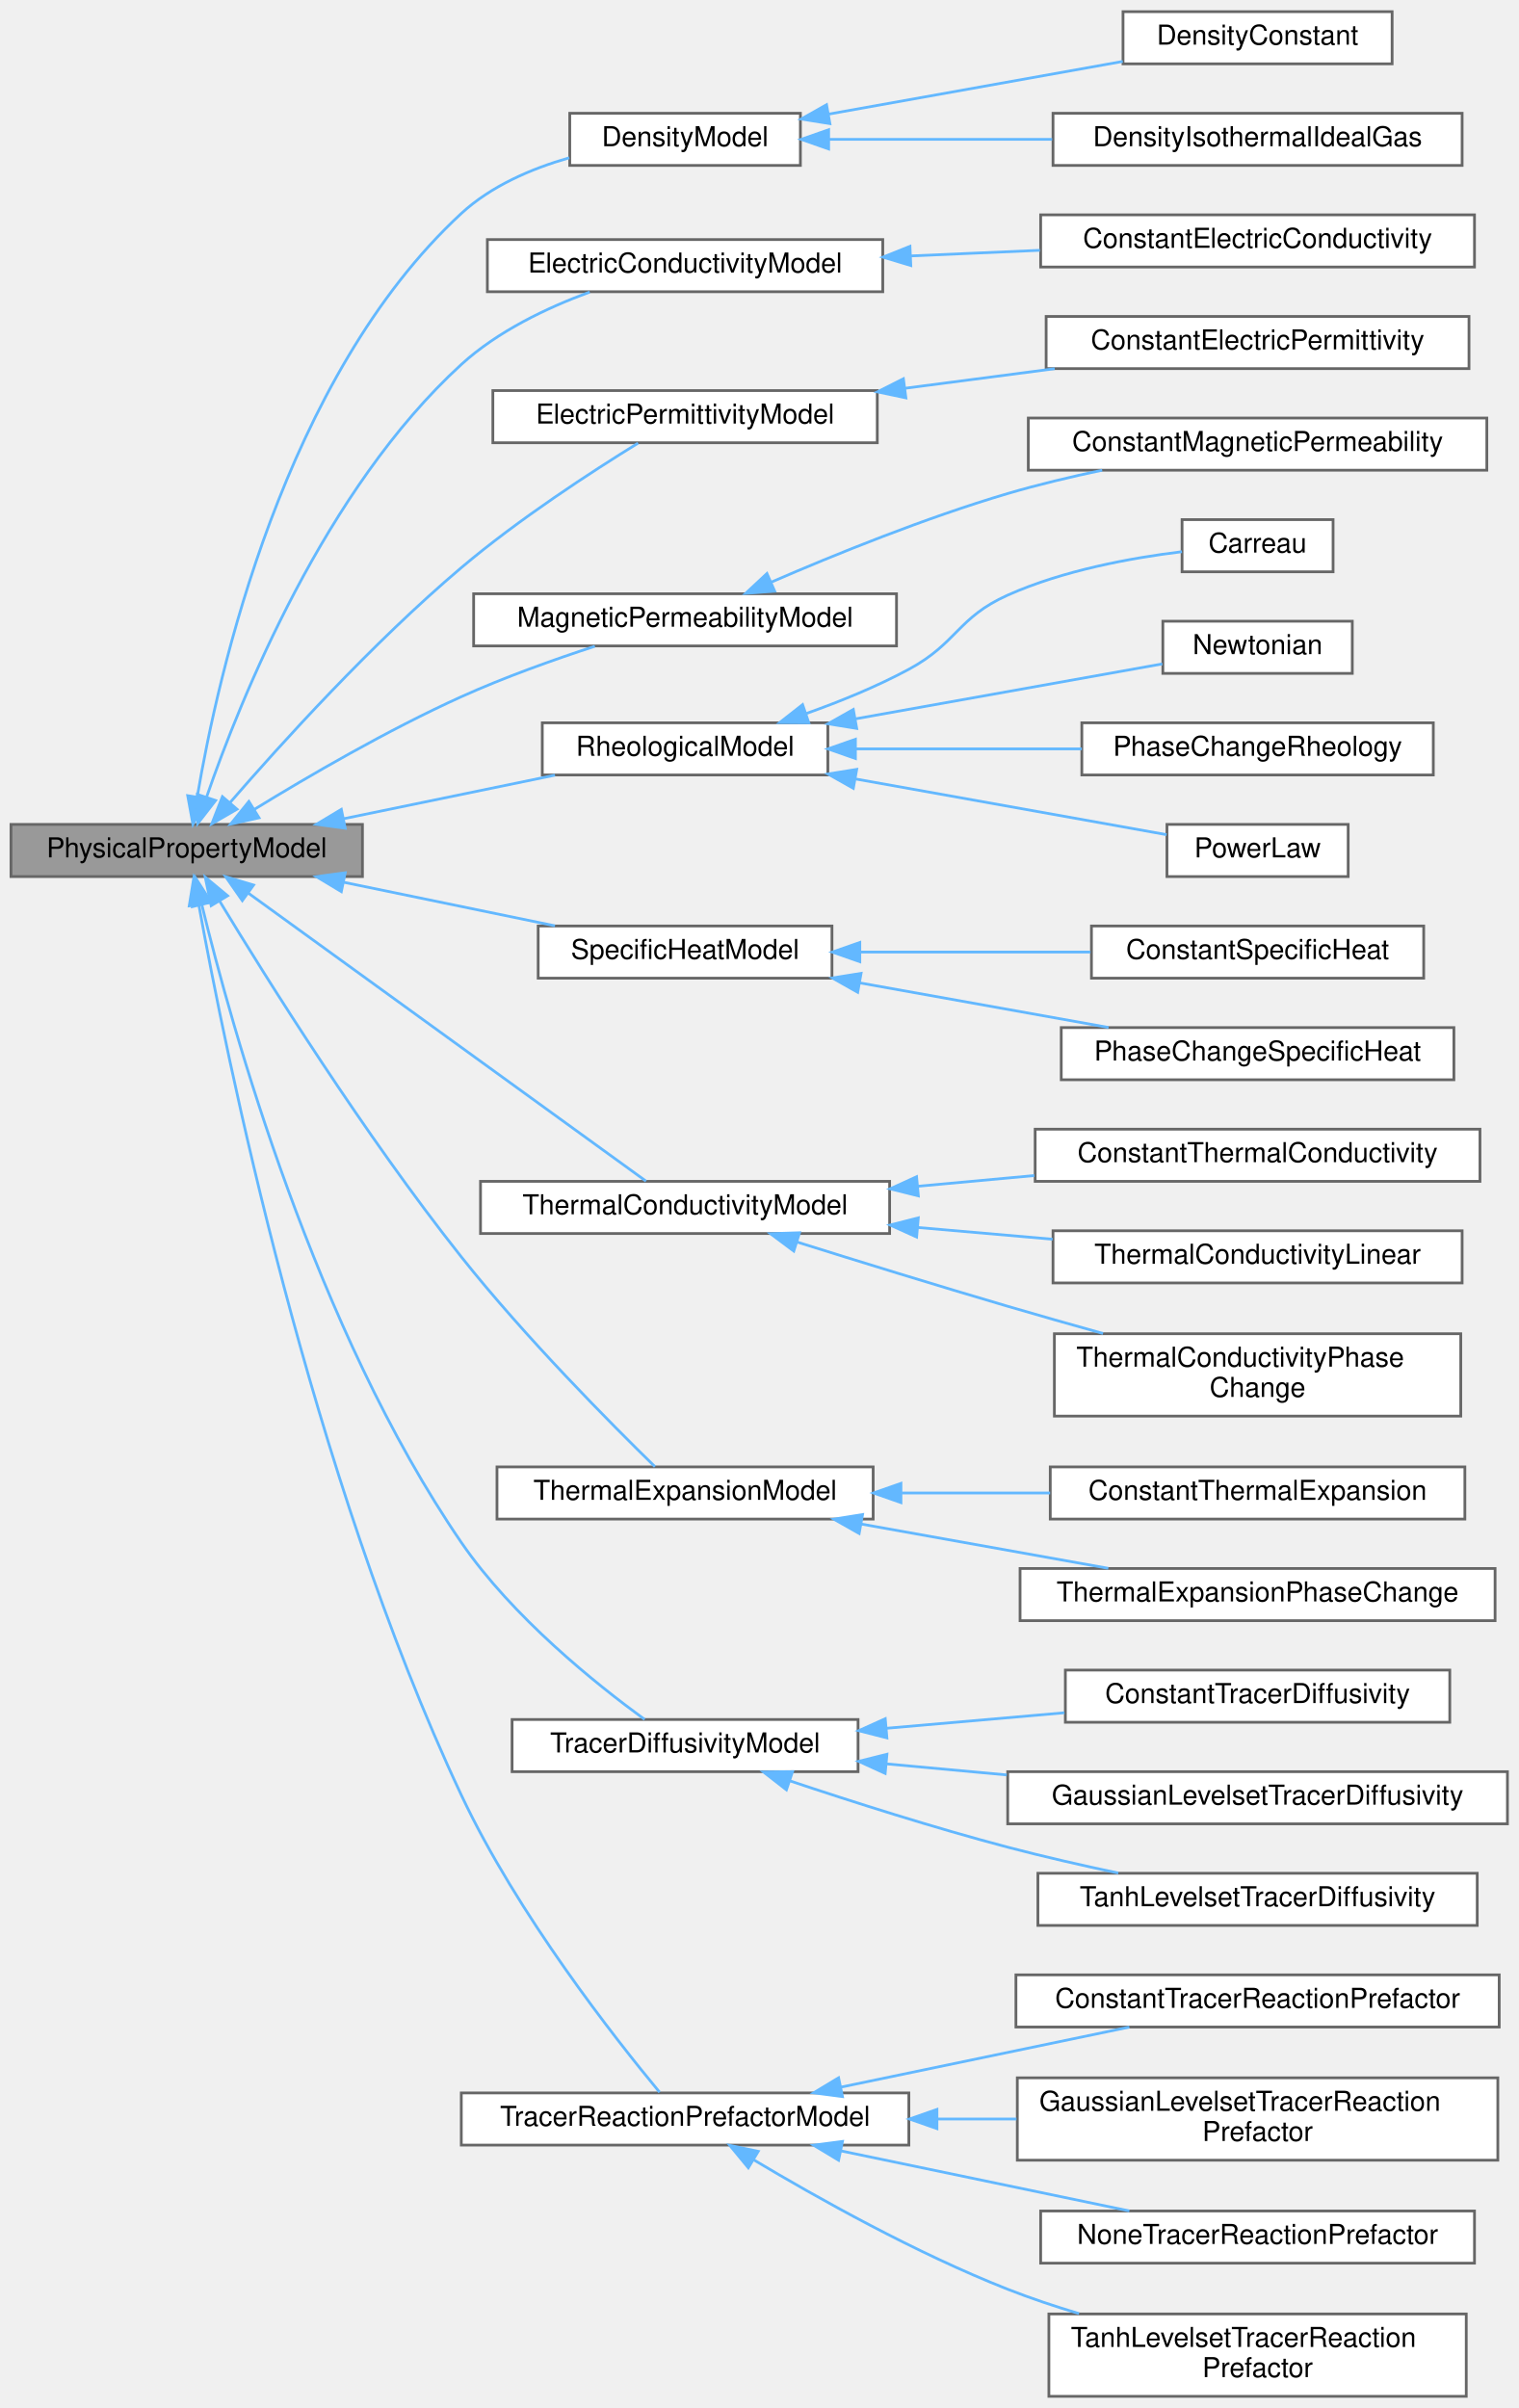
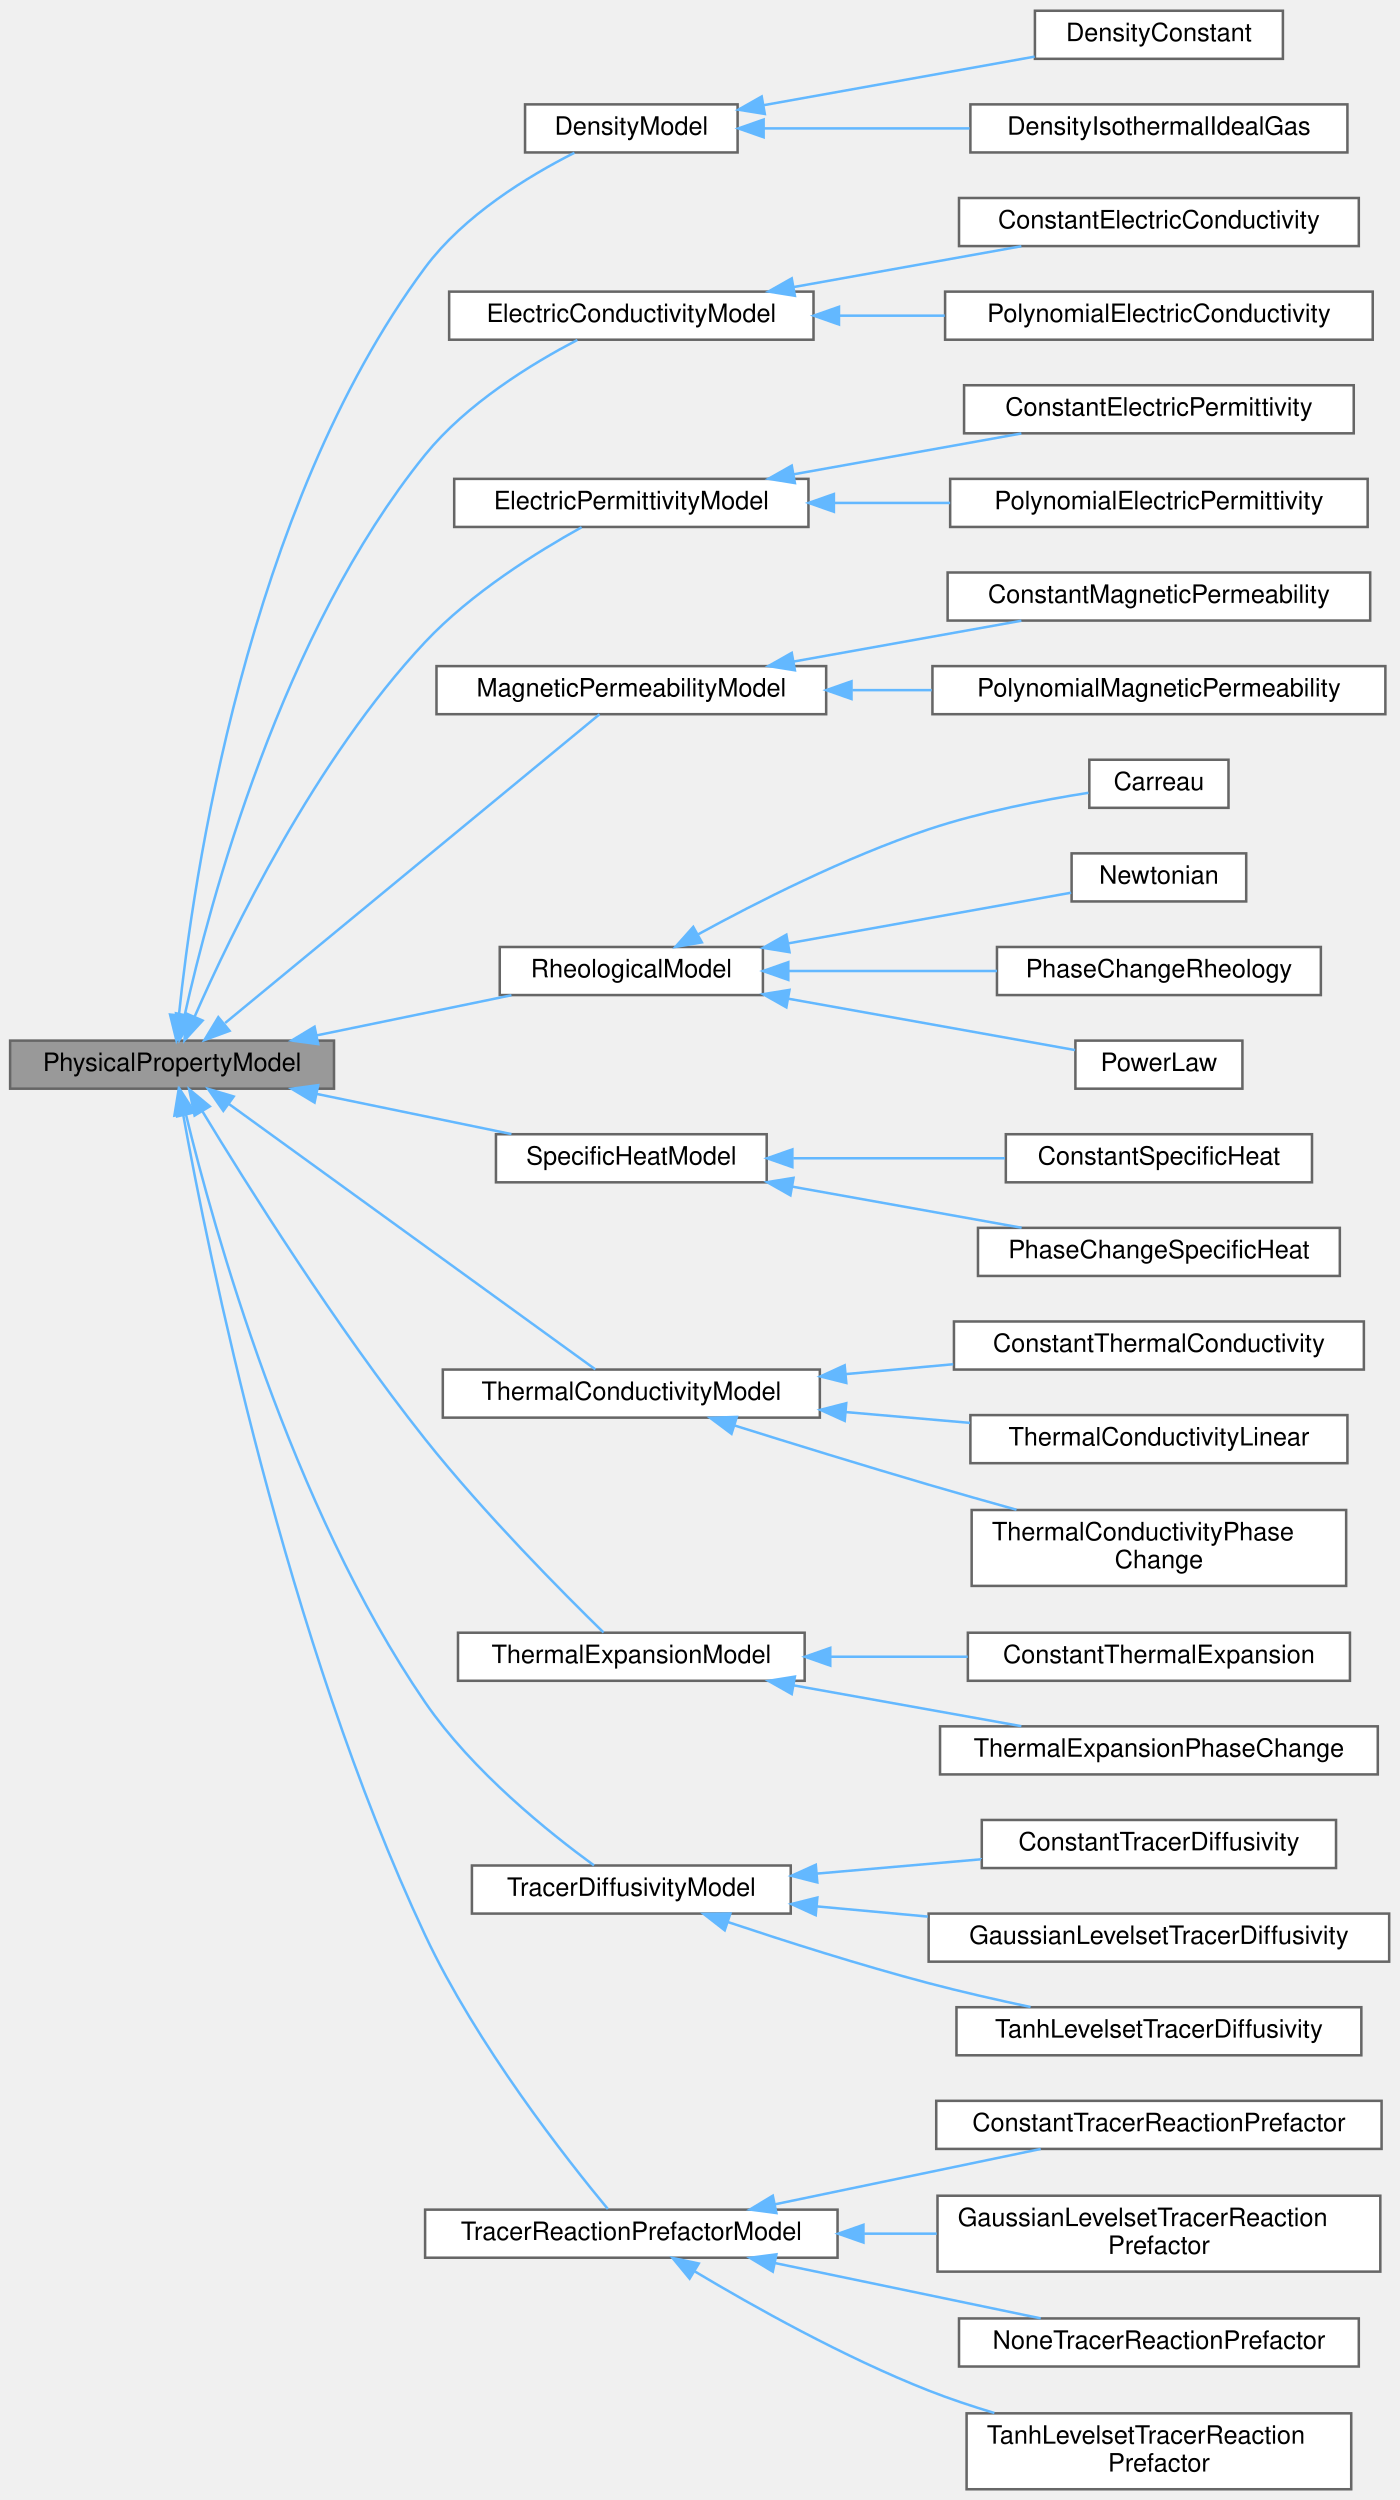
- <svg xmlns="http://www.w3.org/2000/svg" xmlns:xlink="http://www.w3.org/1999/xlink" width="553pt" height="877pt" viewBox="0.00 0.00 553.00 876.50">
-   <g id="graph0" class="graph" transform="scale(1 1) rotate(0) translate(4 872.5)">
+ <svg xmlns="http://www.w3.org/2000/svg" xmlns:xlink="http://www.w3.org/1999/xlink" width="553pt" height="988pt" viewBox="0.00 0.00 553.00 987.50">
+   <g id="graph0" class="graph" transform="scale(1 1) rotate(0) translate(4 983.5)">
    <g id="Node000001" class="node">
      <g id="a_Node000001">
        <a xlink:title="Abstract class that defines the interface for a physical property model Physical property model provi...">
          <polygon fill="#999999" stroke="#666666" points="128,-572.5 0,-572.5 0,-553.5 128,-553.5 128,-572.5" />
          <text text-anchor="middle" x="64" y="-560.5" font-family="Helvetica,sans-Serif" font-size="10.00">PhysicalPropertyModel</text>
        </a>
      </g>
    </g>
    <g id="Node000002" class="node">
      <g id="a_Node000002">
        <a xlink:href="classDensityModel.html" target="_top" xlink:title="Abstract class for calculating the density of materials.">
-           <polygon fill="white" stroke="#666666" points="287.5,-831.5 203.5,-831.5 203.5,-812.5 287.5,-812.5 287.5,-831.5" />
-           <text text-anchor="middle" x="245.5" y="-819.5" font-family="Helvetica,sans-Serif" font-size="10.00">DensityModel</text>
+           <polygon fill="white" stroke="#666666" points="287.5,-942.5 203.5,-942.5 203.5,-923.5 287.5,-923.5 287.5,-942.5" />
+           <text text-anchor="middle" x="245.5" y="-930.5" font-family="Helvetica,sans-Serif" font-size="10.00">DensityModel</text>
        </a>
      </g>
    </g>
    <g id="edge1_Node000001_Node000002" class="edge">
      <g id="a_edge1_Node000001_Node000002">
        <a xlink:title=" ">
-           <path fill="none" stroke="#63b8ff" d="M67.84,-582.56C75.29,-626.82 99.48,-735.42 164,-795 174.83,-805 189.48,-811.31 203.32,-815.28" />
-           <polygon fill="#63b8ff" stroke="#63b8ff" points="71.28,-581.87 66.26,-572.54 64.36,-582.96 71.28,-581.87" />
+           <path fill="none" stroke="#63b8ff" d="M66.7,-582.51C72.16,-635.14 93.23,-782.54 164,-878 179.32,-898.67 204.83,-914.18 223.02,-923.38" />
+           <polygon fill="#63b8ff" stroke="#63b8ff" points="70.18,-582.13 65.74,-572.51 63.21,-582.8 70.18,-582.13" />
        </a>
      </g>
    </g>
    <g id="Node000005" class="node">
      <g id="a_Node000005">
        <a xlink:href="classElectricConductivityModel.html" target="_top" xlink:title="Abstract class that allows to calculate the electric conductivity on each quadrature point.">
-           <polygon fill="white" stroke="#666666" points="317.5,-785.5 173.5,-785.5 173.5,-766.5 317.5,-766.5 317.5,-785.5" />
-           <text text-anchor="middle" x="245.5" y="-773.5" font-family="Helvetica,sans-Serif" font-size="10.00">ElectricConductivityModel</text>
+           <polygon fill="white" stroke="#666666" points="317.5,-868.5 173.5,-868.5 173.5,-849.5 317.5,-849.5 317.5,-868.5" />
+           <text text-anchor="middle" x="245.5" y="-856.5" font-family="Helvetica,sans-Serif" font-size="10.00">ElectricConductivityModel</text>
        </a>
      </g>
    </g>
    <g id="edge4_Node000001_Node000005" class="edge">
      <g id="a_edge4_Node000001_Node000005">
        <a xlink:title=" ">
-           <path fill="none" stroke="#63b8ff" d="M71.26,-582.54C83.62,-618.25 114.31,-694.57 164,-740 177.22,-752.09 195.17,-760.65 210.77,-766.38" />
-           <polygon fill="#63b8ff" stroke="#63b8ff" points="74.51,-581.21 68.02,-572.84 67.87,-583.43 74.51,-581.21" />
-         </a>
-       </g>
-     </g>
-     <g id="Node000007" class="node">
-       <g id="a_Node000007">
+           <path fill="none" stroke="#63b8ff" d="M69.02,-582.71C78.78,-626.55 107.18,-733.82 164,-804 180.4,-824.26 206.2,-840.05 224.16,-849.41" />
+           <polygon fill="#63b8ff" stroke="#63b8ff" points="72.41,-581.81 66.89,-572.76 65.57,-583.28 72.41,-581.81" />
+         </a>
+       </g>
+     </g>
+     <g id="Node000008" class="node">
+       <g id="a_Node000008">
        <a xlink:href="classElectricPermittivityModel.html" target="_top" xlink:title="Abstract class that allows to calculate the electric permittivity real and imaginary part on each qua...">
-           <polygon fill="white" stroke="#666666" points="315.5,-730.5 175.5,-730.5 175.5,-711.5 315.5,-711.5 315.5,-730.5" />
-           <text text-anchor="middle" x="245.5" y="-718.5" font-family="Helvetica,sans-Serif" font-size="10.00">ElectricPermittivityModel</text>
-         </a>
-       </g>
-     </g>
-     <g id="edge6_Node000001_Node000007" class="edge">
-       <g id="a_edge6_Node000001_Node000007">
-         <a xlink:title=" ">
-           <path fill="none" stroke="#63b8ff" d="M79.7,-580.36C98.22,-601.74 131.57,-638.56 164,-666 184.93,-683.71 211.61,-701.03 228.38,-711.36" />
-           <polygon fill="#63b8ff" stroke="#63b8ff" points="82.31,-578.04 73.14,-572.73 77,-582.6 82.31,-578.04" />
-         </a>
-       </g>
-     </g>
-     <g id="Node000009" class="node">
-       <g id="a_Node000009">
-         <a xlink:href="classMagneticPermeabilityModel.html" target="_top" xlink:title="Abstract class that allows to calculate the magnetic permeability on each quadrature point.">
-           <polygon fill="white" stroke="#666666" points="322.5,-656.5 168.5,-656.5 168.5,-637.5 322.5,-637.5 322.5,-656.5" />
-           <text text-anchor="middle" x="245.5" y="-644.5" font-family="Helvetica,sans-Serif" font-size="10.00">MagneticPermeabilityModel</text>
-         </a>
-       </g>
-     </g>
-     <g id="edge8_Node000001_Node000009" class="edge">
-       <g id="a_edge8_Node000001_Node000009">
-         <a xlink:title=" ">
-           <path fill="none" stroke="#63b8ff" d="M88.58,-577.94C108.25,-590.01 137.28,-606.92 164,-619 179.64,-626.07 197.63,-632.49 212.64,-637.38" />
-           <polygon fill="#63b8ff" stroke="#63b8ff" points="90.33,-574.91 79.99,-572.61 86.64,-580.86 90.33,-574.91" />
+           <polygon fill="white" stroke="#666666" points="315.5,-794.5 175.5,-794.5 175.5,-775.5 315.5,-775.5 315.5,-794.5" />
+           <text text-anchor="middle" x="245.5" y="-782.5" font-family="Helvetica,sans-Serif" font-size="10.00">ElectricPermittivityModel</text>
+         </a>
+       </g>
+     </g>
+     <g id="edge7_Node000001_Node000008" class="edge">
+       <g id="a_edge7_Node000001_Node000008">
+         <a xlink:title=" ">
+           <path fill="none" stroke="#63b8ff" d="M72.93,-582C87.38,-614.95 120.52,-683.63 164,-730 182.18,-749.38 208.34,-765.68 225.85,-775.38" />
+           <polygon fill="#63b8ff" stroke="#63b8ff" points="76.07,-580.43 68.91,-572.62 69.64,-583.19 76.07,-580.43" />
        </a>
      </g>
    </g>
    <g id="Node000011" class="node">
      <g id="a_Node000011">
+         <a xlink:href="classMagneticPermeabilityModel.html" target="_top" xlink:title="Abstract class that allows to calculate the magnetic permeability on each quadrature point.">
+           <polygon fill="white" stroke="#666666" points="322.5,-720.5 168.5,-720.5 168.5,-701.5 322.5,-701.5 322.5,-720.5" />
+           <text text-anchor="middle" x="245.5" y="-708.5" font-family="Helvetica,sans-Serif" font-size="10.00">MagneticPermeabilityModel</text>
+         </a>
+       </g>
+     </g>
+     <g id="edge10_Node000001_Node000011" class="edge">
+       <g id="a_edge10_Node000001_Node000011">
+         <a xlink:title=" ">
+           <path fill="none" stroke="#63b8ff" d="M84.96,-579.45C122.59,-610.48 202.94,-676.73 232.91,-701.45" />
+           <polygon fill="#63b8ff" stroke="#63b8ff" points="86.72,-576.37 76.78,-572.71 82.27,-581.77 86.72,-576.37" />
+         </a>
+       </g>
+     </g>
+     <g id="Node000014" class="node">
+       <g id="a_Node000014">
        <a xlink:href="classRheologicalModel.html" target="_top" xlink:title="Abstract class that allows to calculate the non-Newtonian viscosity on each quadrature point and the ...">
          <polygon fill="white" stroke="#666666" points="297.5,-609.5 193.5,-609.5 193.5,-590.5 297.5,-590.5 297.5,-609.5" />
          <text text-anchor="middle" x="245.5" y="-597.5" font-family="Helvetica,sans-Serif" font-size="10.00">RheologicalModel</text>
        </a>
      </g>
    </g>
-     <g id="edge10_Node000001_Node000011" class="edge">
-       <g id="a_edge10_Node000001_Node000011">
+     <g id="edge13_Node000001_Node000014" class="edge">
+       <g id="a_edge13_Node000001_Node000014">
        <a xlink:title=" ">
          <path fill="none" stroke="#63b8ff" d="M121.2,-574.58C145.93,-579.68 174.63,-585.6 198.12,-590.44" />
          <polygon fill="#63b8ff" stroke="#63b8ff" points="121.73,-571.12 111.23,-572.53 120.31,-577.98 121.73,-571.12" />
        </a>
      </g>
    </g>
-     <g id="Node000016" class="node">
-       <g id="a_Node000016">
+     <g id="Node000019" class="node">
+       <g id="a_Node000019">
        <a xlink:href="classSpecificHeatModel.html" target="_top" xlink:title="Abstract class for calculating the specific heat of materials on quadrature points using the temperat...">
          <polygon fill="white" stroke="#666666" points="299,-535.5 192,-535.5 192,-516.5 299,-516.5 299,-535.5" />
          <text text-anchor="middle" x="245.5" y="-523.5" font-family="Helvetica,sans-Serif" font-size="10.00">SpecificHeatModel</text>
        </a>
      </g>
    </g>
-     <g id="edge15_Node000001_Node000016" class="edge">
-       <g id="a_edge15_Node000001_Node000016">
+     <g id="edge18_Node000001_Node000019" class="edge">
+       <g id="a_edge18_Node000001_Node000019">
        <a xlink:title=" ">
          <path fill="none" stroke="#63b8ff" d="M121.2,-551.42C145.93,-546.32 174.63,-540.4 198.12,-535.56" />
          <polygon fill="#63b8ff" stroke="#63b8ff" points="120.31,-548.02 111.23,-553.47 121.73,-554.88 120.31,-548.02" />
        </a>
      </g>
    </g>
-     <g id="Node000019" class="node">
-       <g id="a_Node000019">
+     <g id="Node000022" class="node">
+       <g id="a_Node000022">
        <a xlink:href="classThermalConductivityModel.html" target="_top" xlink:title="Abstract class that allows to calculate the thermal conductivity on each quadrature point using the t...">
          <polygon fill="white" stroke="#666666" points="320,-442.5 171,-442.5 171,-423.5 320,-423.5 320,-442.5" />
          <text text-anchor="middle" x="245.5" y="-430.5" font-family="Helvetica,sans-Serif" font-size="10.00">ThermalConductivityModel</text>
        </a>
      </g>
    </g>
-     <g id="edge18_Node000001_Node000019" class="edge">
-       <g id="a_edge18_Node000001_Node000019">
+     <g id="edge21_Node000001_Node000022" class="edge">
+       <g id="a_edge21_Node000001_Node000022">
        <a xlink:title=" ">
          <path fill="none" stroke="#63b8ff" d="M86.43,-547.48C123.96,-520.3 200.53,-464.84 231.28,-442.57" />
          <polygon fill="#63b8ff" stroke="#63b8ff" points="84.25,-544.74 78.2,-553.44 88.35,-550.41 84.25,-544.74" />
        </a>
      </g>
    </g>
-     <g id="Node000023" class="node">
-       <g id="a_Node000023">
+     <g id="Node000026" class="node">
+       <g id="a_Node000026">
        <a xlink:href="classThermalExpansionModel.html" target="_top" xlink:title="Abstract class that allows to calculate the thermal expansion coefficient (with unit of inverse tempe...">
          <polygon fill="white" stroke="#666666" points="314,-338.5 177,-338.5 177,-319.5 314,-319.5 314,-338.5" />
          <text text-anchor="middle" x="245.5" y="-326.5" font-family="Helvetica,sans-Serif" font-size="10.00">ThermalExpansionModel</text>
        </a>
      </g>
    </g>
-     <g id="edge22_Node000001_Node000023" class="edge">
-       <g id="a_edge22_Node000001_Node000023">
+     <g id="edge25_Node000001_Node000026" class="edge">
+       <g id="a_edge25_Node000001_Node000026">
        <a xlink:title=" ">
          <path fill="none" stroke="#63b8ff" d="M75.9,-544.7C93.24,-516.07 128.77,-459.38 164,-415 187.4,-385.53 218.75,-353.99 234.53,-338.59" />
          <polygon fill="#63b8ff" stroke="#63b8ff" points="72.9,-542.9 70.74,-553.28 78.9,-546.51 72.9,-542.9" />
        </a>
      </g>
    </g>
-     <g id="Node000026" class="node">
-       <g id="a_Node000026">
+     <g id="Node000029" class="node">
+       <g id="a_Node000029">
        <a xlink:href="classTracerDiffusivityModel.html" target="_top" xlink:title="Abstract class that allows to calculates the tracer diffusivity.">
          <polygon fill="white" stroke="#666666" points="308.5,-246.5 182.5,-246.5 182.5,-227.5 308.5,-227.5 308.5,-246.5" />
          <text text-anchor="middle" x="245.5" y="-234.5" font-family="Helvetica,sans-Serif" font-size="10.00">TracerDiffusivityModel</text>
        </a>
      </g>
    </g>
-     <g id="edge25_Node000001_Node000026" class="edge">
-       <g id="a_edge25_Node000001_Node000026">
+     <g id="edge28_Node000001_Node000029" class="edge">
+       <g id="a_edge28_Node000001_Node000029">
        <a xlink:title=" ">
          <path fill="none" stroke="#63b8ff" d="M69.5,-543.26C80.31,-498.79 110.84,-388.56 164,-311 182.68,-283.75 213.15,-259.36 230.76,-246.53" />
          <polygon fill="#63b8ff" stroke="#63b8ff" points="66.07,-542.56 67.18,-553.09 72.88,-544.17 66.07,-542.56" />
        </a>
      </g>
    </g>
-     <g id="Node000030" class="node">
-       <g id="a_Node000030">
+     <g id="Node000033" class="node">
+       <g id="a_Node000033">
        <a xlink:href="classTracerReactionPrefactorModel.html" target="_top" xlink:title="Abstract class to calculate the tracer reaction prefactor.">
          <polygon fill="white" stroke="#666666" points="327,-110.5 164,-110.5 164,-91.5 327,-91.5 327,-110.5" />
          <text text-anchor="middle" x="245.5" y="-98.5" font-family="Helvetica,sans-Serif" font-size="10.00">TracerReactionPrefactorModel</text>
        </a>
      </g>
    </g>
-     <g id="edge29_Node000001_Node000030" class="edge">
-       <g id="a_edge29_Node000001_Node000030">
+     <g id="edge32_Node000001_Node000033" class="edge">
+       <g id="a_edge32_Node000001_Node000033">
        <a xlink:title=" ">
          <path fill="none" stroke="#63b8ff" d="M68.37,-543.38C78.1,-489.55 109.08,-335.83 164,-219 184.47,-175.46 220.14,-130.15 236.22,-110.75" />
          <polygon fill="#63b8ff" stroke="#63b8ff" points="64.92,-542.84 66.62,-553.3 71.81,-544.06 64.92,-542.84" />
        </a>
      </g>
    </g>
    <g id="Node000003" class="node">
      <g id="a_Node000003">
        <a xlink:href="classDensityConstant.html" target="_top" xlink:title="Constant density model.">
-           <polygon fill="white" stroke="#666666" points="503,-868.5 405,-868.5 405,-849.5 503,-849.5 503,-868.5" />
-           <text text-anchor="middle" x="454" y="-856.5" font-family="Helvetica,sans-Serif" font-size="10.00">DensityConstant</text>
+           <polygon fill="white" stroke="#666666" points="503,-979.5 405,-979.5 405,-960.5 503,-960.5 503,-979.5" />
+           <text text-anchor="middle" x="454" y="-967.5" font-family="Helvetica,sans-Serif" font-size="10.00">DensityConstant</text>
        </a>
      </g>
    </g>
    <g id="edge2_Node000002_Node000003" class="edge">
      <g id="a_edge2_Node000002_Node000003">
        <a xlink:title=" ">
-           <path fill="none" stroke="#63b8ff" d="M297.64,-831.16C330.43,-837.04 372.72,-844.62 404.9,-850.38" />
-           <polygon fill="#63b8ff" stroke="#63b8ff" points="298.25,-827.72 287.79,-829.4 297.02,-834.61 298.25,-827.72" />
+           <path fill="none" stroke="#63b8ff" d="M297.64,-942.16C330.43,-948.04 372.72,-955.62 404.9,-961.38" />
+           <polygon fill="#63b8ff" stroke="#63b8ff" points="298.25,-938.72 287.79,-940.4 297.02,-945.61 298.25,-938.72" />
        </a>
      </g>
    </g>
    <g id="Node000004" class="node">
      <g id="a_Node000004">
        <a xlink:href="classDensityIsothermalIdealGas.html" target="_top" xlink:title="Isothermal ideal gas density.">
-           <polygon fill="white" stroke="#666666" points="528.5,-831.5 379.5,-831.5 379.5,-812.5 528.5,-812.5 528.5,-831.5" />
-           <text text-anchor="middle" x="454" y="-819.5" font-family="Helvetica,sans-Serif" font-size="10.00">DensityIsothermalIdealGas</text>
+           <polygon fill="white" stroke="#666666" points="528.5,-942.5 379.5,-942.5 379.5,-923.5 528.5,-923.5 528.5,-942.5" />
+           <text text-anchor="middle" x="454" y="-930.5" font-family="Helvetica,sans-Serif" font-size="10.00">DensityIsothermalIdealGas</text>
        </a>
      </g>
    </g>
    <g id="edge3_Node000002_Node000004" class="edge">
      <g id="a_edge3_Node000002_Node000004">
        <a xlink:title=" ">
-           <path fill="none" stroke="#63b8ff" d="M297.96,-822C322.49,-822 352.29,-822 379.18,-822" />
-           <polygon fill="#63b8ff" stroke="#63b8ff" points="297.79,-818.5 287.79,-822 297.79,-825.5 297.79,-818.5" />
+           <path fill="none" stroke="#63b8ff" d="M297.96,-933C322.49,-933 352.29,-933 379.18,-933" />
+           <polygon fill="#63b8ff" stroke="#63b8ff" points="297.79,-929.5 287.79,-933 297.79,-936.5 297.79,-929.5" />
        </a>
      </g>
    </g>
    <g id="Node000006" class="node">
      <g id="a_Node000006">
        <a xlink:href="classConstantElectricConductivity.html" target="_top" xlink:title="Constant electric conductivity.">
-           <polygon fill="white" stroke="#666666" points="533,-794.5 375,-794.5 375,-775.5 533,-775.5 533,-794.5" />
-           <text text-anchor="middle" x="454" y="-782.5" font-family="Helvetica,sans-Serif" font-size="10.00">ConstantElectricConductivity</text>
+           <polygon fill="white" stroke="#666666" points="533,-905.5 375,-905.5 375,-886.5 533,-886.5 533,-905.5" />
+           <text text-anchor="middle" x="454" y="-893.5" font-family="Helvetica,sans-Serif" font-size="10.00">ConstantElectricConductivity</text>
        </a>
      </g>
    </g>
    <g id="edge5_Node000005_Node000006" class="edge">
      <g id="a_edge5_Node000005_Node000006">
        <a xlink:title=" ">
-           <path fill="none" stroke="#63b8ff" d="M327.63,-779.54C343.13,-780.21 359.33,-780.92 374.73,-781.59" />
-           <polygon fill="#63b8ff" stroke="#63b8ff" points="327.71,-776.04 317.57,-779.1 327.4,-783.03 327.71,-776.04" />
-         </a>
-       </g>
-     </g>
-     <g id="Node000008" class="node">
-       <g id="a_Node000008">
+           <path fill="none" stroke="#63b8ff" d="M309.64,-870.31C338.43,-875.47 372.14,-881.51 399.64,-886.44" />
+           <polygon fill="#63b8ff" stroke="#63b8ff" points="310.14,-866.85 299.68,-868.53 308.9,-873.74 310.14,-866.85" />
+         </a>
+       </g>
+     </g>
+     <g id="Node000007" class="node">
+       <g id="a_Node000007">
+         <a xlink:href="classPolynomialElectricConductivity.html" target="_top" xlink:title="Polynomial electric conductivity.">
+           <polygon fill="white" stroke="#666666" points="538.5,-868.5 369.5,-868.5 369.5,-849.5 538.5,-849.5 538.5,-868.5" />
+           <text text-anchor="middle" x="454" y="-856.5" font-family="Helvetica,sans-Serif" font-size="10.00">PolynomialElectricConductivity</text>
+         </a>
+       </g>
+     </g>
+     <g id="edge6_Node000005_Node000007" class="edge">
+       <g id="a_edge6_Node000005_Node000007">
+         <a xlink:title=" ">
+           <path fill="none" stroke="#63b8ff" d="M327.87,-859C341.5,-859 355.67,-859 369.36,-859" />
+           <polygon fill="#63b8ff" stroke="#63b8ff" points="327.57,-855.5 317.57,-859 327.57,-862.5 327.57,-855.5" />
+         </a>
+       </g>
+     </g>
+     <g id="Node000009" class="node">
+       <g id="a_Node000009">
        <a xlink:href="classConstantElectricPermittivity.html" target="_top" xlink:title="Constant electric permittivity.">
-           <polygon fill="white" stroke="#666666" points="531,-757.5 377,-757.5 377,-738.5 531,-738.5 531,-757.5" />
-           <text text-anchor="middle" x="454" y="-745.5" font-family="Helvetica,sans-Serif" font-size="10.00">ConstantElectricPermittivity</text>
-         </a>
-       </g>
-     </g>
-     <g id="edge7_Node000007_Node000008" class="edge">
-       <g id="a_edge7_Node000007_Node000008">
-         <a xlink:title=" ">
-           <path fill="none" stroke="#63b8ff" d="M325.66,-731.35C343.57,-733.69 362.49,-736.17 380.12,-738.47" />
-           <polygon fill="#63b8ff" stroke="#63b8ff" points="325.92,-727.85 315.55,-730.03 325.01,-734.8 325.92,-727.85" />
+           <polygon fill="white" stroke="#666666" points="531,-831.5 377,-831.5 377,-812.5 531,-812.5 531,-831.5" />
+           <text text-anchor="middle" x="454" y="-819.5" font-family="Helvetica,sans-Serif" font-size="10.00">ConstantElectricPermittivity</text>
+         </a>
+       </g>
+     </g>
+     <g id="edge8_Node000008_Node000009" class="edge">
+       <g id="a_edge8_Node000008_Node000009">
+         <a xlink:title=" ">
+           <path fill="none" stroke="#63b8ff" d="M309.64,-796.31C338.43,-801.47 372.14,-807.51 399.64,-812.44" />
+           <polygon fill="#63b8ff" stroke="#63b8ff" points="310.14,-792.85 299.68,-794.53 308.9,-799.74 310.14,-792.85" />
        </a>
      </g>
    </g>
    <g id="Node000010" class="node">
      <g id="a_Node000010">
-         <a xlink:href="classConstantMagneticPermeability.html" target="_top" xlink:title="Constant magnetic permeability.">
-           <polygon fill="white" stroke="#666666" points="537.5,-720.5 370.5,-720.5 370.5,-701.5 537.5,-701.5 537.5,-720.5" />
-           <text text-anchor="middle" x="454" y="-708.5" font-family="Helvetica,sans-Serif" font-size="10.00">ConstantMagneticPermeability</text>
-         </a>
-       </g>
-     </g>
-     <g id="edge9_Node000009_Node000010" class="edge">
-       <g id="a_edge9_Node000009_Node000010">
-         <a xlink:title=" ">
-           <path fill="none" stroke="#63b8ff" d="M276.88,-660.73C300.09,-670.79 333.07,-684.17 363,-693 374,-696.24 385.94,-699.09 397.41,-701.5" />
-           <polygon fill="#63b8ff" stroke="#63b8ff" points="278.13,-657.46 267.57,-656.64 275.32,-663.87 278.13,-657.46" />
+         <a xlink:href="classPolynomialElectricPermittivity.html" target="_top" xlink:title="Polynomial electric permittivity.">
+           <polygon fill="white" stroke="#666666" points="536.5,-794.5 371.5,-794.5 371.5,-775.5 536.5,-775.5 536.5,-794.5" />
+           <text text-anchor="middle" x="454" y="-782.5" font-family="Helvetica,sans-Serif" font-size="10.00">PolynomialElectricPermittivity</text>
+         </a>
+       </g>
+     </g>
+     <g id="edge9_Node000008_Node000010" class="edge">
+       <g id="a_edge9_Node000008_Node000010">
+         <a xlink:title=" ">
+           <path fill="none" stroke="#63b8ff" d="M325.79,-785C340.76,-785 356.45,-785 371.49,-785" />
+           <polygon fill="#63b8ff" stroke="#63b8ff" points="325.55,-781.5 315.55,-785 325.55,-788.5 325.55,-781.5" />
        </a>
      </g>
    </g>
    <g id="Node000012" class="node">
      <g id="a_Node000012">
+         <a xlink:href="classConstantMagneticPermeability.html" target="_top" xlink:title="Constant magnetic permeability.">
+           <polygon fill="white" stroke="#666666" points="537.5,-757.5 370.5,-757.5 370.5,-738.5 537.5,-738.5 537.5,-757.5" />
+           <text text-anchor="middle" x="454" y="-745.5" font-family="Helvetica,sans-Serif" font-size="10.00">ConstantMagneticPermeability</text>
+         </a>
+       </g>
+     </g>
+     <g id="edge11_Node000011_Node000012" class="edge">
+       <g id="a_edge11_Node000011_Node000012">
+         <a xlink:title=" ">
+           <path fill="none" stroke="#63b8ff" d="M309.64,-722.31C338.43,-727.47 372.14,-733.51 399.64,-738.44" />
+           <polygon fill="#63b8ff" stroke="#63b8ff" points="310.14,-718.85 299.68,-720.53 308.9,-725.74 310.14,-718.85" />
+         </a>
+       </g>
+     </g>
+     <g id="Node000013" class="node">
+       <g id="a_Node000013">
+         <a xlink:href="classPolynomialMagneticPermeability.html" target="_top" xlink:title="Polynomial magnetic permeability.">
+           <polygon fill="white" stroke="#666666" points="543.5,-720.5 364.5,-720.5 364.5,-701.5 543.5,-701.5 543.5,-720.5" />
+           <text text-anchor="middle" x="454" y="-708.5" font-family="Helvetica,sans-Serif" font-size="10.00">PolynomialMagneticPermeability</text>
+         </a>
+       </g>
+     </g>
+     <g id="edge12_Node000011_Node000013" class="edge">
+       <g id="a_edge12_Node000011_Node000013">
+         <a xlink:title=" ">
+           <path fill="none" stroke="#63b8ff" d="M332.8,-711C343.18,-711 353.8,-711 364.22,-711" />
+           <polygon fill="#63b8ff" stroke="#63b8ff" points="332.51,-707.5 322.51,-711 332.51,-714.5 332.51,-707.5" />
+         </a>
+       </g>
+     </g>
+     <g id="Node000015" class="node">
+       <g id="a_Node000015">
        <a xlink:href="classCarreau.html" target="_top" xlink:title=" ">
          <polygon fill="white" stroke="#666666" points="481.5,-683.5 426.5,-683.5 426.5,-664.5 481.5,-664.5 481.5,-683.5" />
          <text text-anchor="middle" x="454" y="-671.5" font-family="Helvetica,sans-Serif" font-size="10.00">Carreau</text>
        </a>
      </g>
    </g>
-     <g id="edge11_Node000011_Node000012" class="edge">
-       <g id="a_edge11_Node000011_Node000012">
-         <a xlink:title=" ">
-           <path fill="none" stroke="#63b8ff" d="M289.65,-612.89C302.04,-617.29 315.34,-622.71 327,-629 344.6,-638.49 344.74,-647.84 363,-656 383.22,-665.04 408.02,-669.57 426.46,-671.82" />
-           <polygon fill="#63b8ff" stroke="#63b8ff" points="290.56,-609.5 279.96,-609.58 288.3,-616.12 290.56,-609.5" />
-         </a>
-       </g>
-     </g>
-     <g id="Node000013" class="node">
-       <g id="a_Node000013">
+     <g id="edge14_Node000014_Node000015" class="edge">
+       <g id="a_edge14_Node000014_Node000015">
+         <a xlink:title=" ">
+           <path fill="none" stroke="#63b8ff" d="M271.72,-614.41C294.81,-627.05 330.27,-645.05 363,-656 383.7,-662.92 408.02,-667.59 426.16,-670.44" />
+           <polygon fill="#63b8ff" stroke="#63b8ff" points="273.37,-611.32 262.92,-609.53 269.97,-617.44 273.37,-611.32" />
+         </a>
+       </g>
+     </g>
+     <g id="Node000016" class="node">
+       <g id="a_Node000016">
        <a xlink:href="classNewtonian.html" target="_top" xlink:title=" ">
          <polygon fill="white" stroke="#666666" points="488.5,-646.5 419.5,-646.5 419.5,-627.5 488.5,-627.5 488.5,-646.5" />
          <text text-anchor="middle" x="454" y="-634.5" font-family="Helvetica,sans-Serif" font-size="10.00">Newtonian</text>
        </a>
      </g>
    </g>
-     <g id="edge12_Node000011_Node000013" class="edge">
-       <g id="a_edge12_Node000011_Node000013">
+     <g id="edge15_Node000014_Node000016" class="edge">
+       <g id="a_edge15_Node000014_Node000016">
        <a xlink:title=" ">
          <path fill="none" stroke="#63b8ff" d="M307.6,-610.95C344.12,-617.49 389.13,-625.56 419.32,-630.96" />
          <polygon fill="#63b8ff" stroke="#63b8ff" points="308.01,-607.46 297.54,-609.15 306.77,-614.35 308.01,-607.46" />
        </a>
      </g>
    </g>
-     <g id="Node000014" class="node">
-       <g id="a_Node000014">
+     <g id="Node000017" class="node">
+       <g id="a_Node000017">
        <a xlink:href="classPhaseChangeRheology.html" target="_top" xlink:title=" ">
          <polygon fill="white" stroke="#666666" points="518,-609.5 390,-609.5 390,-590.5 518,-590.5 518,-609.5" />
          <text text-anchor="middle" x="454" y="-597.5" font-family="Helvetica,sans-Serif" font-size="10.00">PhaseChangeRheology</text>
        </a>
      </g>
    </g>
-     <g id="edge13_Node000011_Node000014" class="edge">
-       <g id="a_edge13_Node000011_Node000014">
+     <g id="edge16_Node000014_Node000017" class="edge">
+       <g id="a_edge16_Node000014_Node000017">
        <a xlink:title=" ">
          <path fill="none" stroke="#63b8ff" d="M307.64,-600C333.59,-600 363.84,-600 390,-600" />
          <polygon fill="#63b8ff" stroke="#63b8ff" points="307.54,-596.5 297.54,-600 307.54,-603.5 307.54,-596.5" />
        </a>
      </g>
    </g>
-     <g id="Node000015" class="node">
-       <g id="a_Node000015">
+     <g id="Node000018" class="node">
+       <g id="a_Node000018">
        <a xlink:href="classPowerLaw.html" target="_top" xlink:title=" ">
          <polygon fill="white" stroke="#666666" points="487,-572.5 421,-572.5 421,-553.5 487,-553.5 487,-572.5" />
          <text text-anchor="middle" x="454" y="-560.5" font-family="Helvetica,sans-Serif" font-size="10.00">PowerLaw</text>
        </a>
      </g>
    </g>
-     <g id="edge14_Node000011_Node000015" class="edge">
-       <g id="a_edge14_Node000011_Node000015">
+     <g id="edge17_Node000014_Node000018" class="edge">
+       <g id="a_edge17_Node000014_Node000018">
        <a xlink:title=" ">
          <path fill="none" stroke="#63b8ff" d="M307.76,-589.02C344.88,-582.37 390.73,-574.16 420.86,-568.76" />
          <polygon fill="#63b8ff" stroke="#63b8ff" points="306.77,-585.65 297.54,-590.85 308.01,-592.54 306.77,-585.65" />
        </a>
      </g>
    </g>
-     <g id="Node000017" class="node">
-       <g id="a_Node000017">
+     <g id="Node000020" class="node">
+       <g id="a_Node000020">
        <a xlink:href="classConstantSpecificHeat.html" target="_top" xlink:title="Constant specific heat model.">
          <polygon fill="white" stroke="#666666" points="514.5,-535.5 393.5,-535.5 393.5,-516.5 514.5,-516.5 514.5,-535.5" />
          <text text-anchor="middle" x="454" y="-523.5" font-family="Helvetica,sans-Serif" font-size="10.00">ConstantSpecificHeat</text>
        </a>
      </g>
    </g>
-     <g id="edge16_Node000016_Node000017" class="edge">
-       <g id="a_edge16_Node000016_Node000017">
+     <g id="edge19_Node000019_Node000020" class="edge">
+       <g id="a_edge19_Node000019_Node000020">
        <a xlink:title=" ">
          <path fill="none" stroke="#63b8ff" d="M309.49,-526C336.08,-526 366.9,-526 393.15,-526" />
          <polygon fill="#63b8ff" stroke="#63b8ff" points="309.14,-522.5 299.14,-526 309.14,-529.5 309.14,-522.5" />
        </a>
      </g>
    </g>
-     <g id="Node000018" class="node">
-       <g id="a_Node000018">
+     <g id="Node000021" class="node">
+       <g id="a_Node000021">
        <a xlink:href="classPhaseChangeSpecificHeat.html" target="_top" xlink:title="Phase change specific heat model.">
          <polygon fill="white" stroke="#666666" points="525.5,-498.5 382.5,-498.5 382.5,-479.5 525.5,-479.5 525.5,-498.5" />
          <text text-anchor="middle" x="454" y="-486.5" font-family="Helvetica,sans-Serif" font-size="10.00">PhaseChangeSpecificHeat</text>
        </a>
      </g>
    </g>
-     <g id="edge17_Node000016_Node000018" class="edge">
-       <g id="a_edge17_Node000016_Node000018">
+     <g id="edge20_Node000019_Node000021" class="edge">
+       <g id="a_edge20_Node000019_Node000021">
        <a xlink:title=" ">
          <path fill="none" stroke="#63b8ff" d="M309.15,-514.78C338.07,-509.59 372.06,-503.5 399.74,-498.54" />
          <polygon fill="#63b8ff" stroke="#63b8ff" points="308.37,-511.36 299.14,-516.57 309.6,-518.25 308.37,-511.36" />
        </a>
      </g>
    </g>
-     <g id="Node000020" class="node">
-       <g id="a_Node000020">
+     <g id="Node000023" class="node">
+       <g id="a_Node000023">
        <a xlink:href="classConstantThermalConductivity.html" target="_top" xlink:title="Constant thermal conductivity.">
          <polygon fill="white" stroke="#666666" points="535,-461.5 373,-461.5 373,-442.5 535,-442.5 535,-461.5" />
          <text text-anchor="middle" x="454" y="-449.5" font-family="Helvetica,sans-Serif" font-size="10.00">ConstantThermalConductivity</text>
        </a>
      </g>
    </g>
-     <g id="edge19_Node000019_Node000020" class="edge">
-       <g id="a_edge19_Node000019_Node000020">
+     <g id="edge22_Node000022_Node000023" class="edge">
+       <g id="a_edge22_Node000022_Node000023">
        <a xlink:title=" ">
          <path fill="none" stroke="#63b8ff" d="M330.27,-440.71C344.28,-442 358.78,-443.33 372.7,-444.61" />
          <polygon fill="#63b8ff" stroke="#63b8ff" points="330.46,-437.21 320.18,-439.78 329.81,-444.18 330.46,-437.21" />
        </a>
      </g>
    </g>
-     <g id="Node000021" class="node">
-       <g id="a_Node000021">
+     <g id="Node000024" class="node">
+       <g id="a_Node000024">
        <a xlink:href="classThermalConductivityLinear.html" target="_top" xlink:title="Implements a linear temperature-dependent thermal conductivity of the form k = A + BT.">
          <polygon fill="white" stroke="#666666" points="528.5,-424.5 379.5,-424.5 379.5,-405.5 528.5,-405.5 528.5,-424.5" />
          <text text-anchor="middle" x="454" y="-412.5" font-family="Helvetica,sans-Serif" font-size="10.00">ThermalConductivityLinear</text>
        </a>
      </g>
    </g>
-     <g id="edge20_Node000019_Node000021" class="edge">
-       <g id="a_edge20_Node000019_Node000021">
+     <g id="edge23_Node000022_Node000024" class="edge">
+       <g id="a_edge23_Node000022_Node000024">
        <a xlink:title=" ">
          <path fill="none" stroke="#63b8ff" d="M330.21,-425.7C346.48,-424.28 363.43,-422.81 379.35,-421.42" />
          <polygon fill="#63b8ff" stroke="#63b8ff" points="329.83,-422.22 320.18,-426.58 330.44,-429.2 329.83,-422.22" />
        </a>
      </g>
    </g>
-     <g id="Node000022" class="node">
-       <g id="a_Node000022">
+     <g id="Node000025" class="node">
+       <g id="a_Node000025">
        <a xlink:href="classThermalConductivityPhaseChange.html" target="_top" xlink:title="Implements a phase-dependent thermal conductivity.">
          <polygon fill="white" stroke="#666666" points="528,-387 380,-387 380,-357 528,-357 528,-387" />
          <text text-anchor="start" x="388" y="-375" font-family="Helvetica,sans-Serif" font-size="10.00">ThermalConductivityPhase</text>
          <text text-anchor="middle" x="454" y="-364" font-family="Helvetica,sans-Serif" font-size="10.00">Change</text>
        </a>
      </g>
    </g>
-     <g id="edge21_Node000019_Node000022" class="edge">
-       <g id="a_edge21_Node000019_Node000022">
+     <g id="edge24_Node000022_Node000025" class="edge">
+       <g id="a_edge24_Node000022_Node000025">
        <a xlink:title=" ">
          <path fill="none" stroke="#63b8ff" d="M286.15,-420.44C308.64,-413.39 337.34,-404.53 363,-397 374.2,-393.71 386.22,-390.3 397.72,-387.09" />
          <polygon fill="#63b8ff" stroke="#63b8ff" points="285.09,-417.1 276.6,-423.44 287.19,-423.78 285.09,-417.1" />
        </a>
      </g>
    </g>
-     <g id="Node000024" class="node">
-       <g id="a_Node000024">
+     <g id="Node000027" class="node">
+       <g id="a_Node000027">
        <a xlink:href="classConstantThermalExpansion.html" target="_top" xlink:title="Constant thermal expansion coefficient.">
          <polygon fill="white" stroke="#666666" points="529.5,-338.5 378.5,-338.5 378.5,-319.5 529.5,-319.5 529.5,-338.5" />
          <text text-anchor="middle" x="454" y="-326.5" font-family="Helvetica,sans-Serif" font-size="10.00">ConstantThermalExpansion</text>
        </a>
      </g>
    </g>
-     <g id="edge23_Node000023_Node000024" class="edge">
-       <g id="a_edge23_Node000023_Node000024">
+     <g id="edge26_Node000026_Node000027" class="edge">
+       <g id="a_edge26_Node000026_Node000027">
        <a xlink:title=" ">
          <path fill="none" stroke="#63b8ff" d="M324.4,-329C342.11,-329 360.89,-329 378.45,-329" />
          <polygon fill="#63b8ff" stroke="#63b8ff" points="324.12,-325.5 314.12,-329 324.12,-332.5 324.12,-325.5" />
        </a>
      </g>
    </g>
-     <g id="Node000025" class="node">
-       <g id="a_Node000025">
+     <g id="Node000028" class="node">
+       <g id="a_Node000028">
        <a xlink:href="classThermalExpansionPhaseChange.html" target="_top" xlink:title="Implements a phase-dependent thermal expansion coefficient.">
          <polygon fill="white" stroke="#666666" points="540.5,-301.5 367.5,-301.5 367.5,-282.5 540.5,-282.5 540.5,-301.5" />
          <text text-anchor="middle" x="454" y="-289.5" font-family="Helvetica,sans-Serif" font-size="10.00">ThermalExpansionPhaseChange</text>
        </a>
      </g>
    </g>
-     <g id="edge24_Node000023_Node000025" class="edge">
-       <g id="a_edge24_Node000023_Node000025">
+     <g id="edge27_Node000026_Node000028" class="edge">
+       <g id="a_edge27_Node000026_Node000028">
        <a xlink:title=" ">
          <path fill="none" stroke="#63b8ff" d="M309.64,-317.69C338.43,-312.53 372.14,-306.49 399.64,-301.56" />
          <polygon fill="#63b8ff" stroke="#63b8ff" points="308.9,-314.26 299.68,-319.47 310.14,-321.15 308.9,-314.26" />
        </a>
      </g>
    </g>
-     <g id="Node000027" class="node">
-       <g id="a_Node000027">
+     <g id="Node000030" class="node">
+       <g id="a_Node000030">
        <a xlink:href="classConstantTracerDiffusivity.html" target="_top" xlink:title="Constant tracer diffusivity.">
          <polygon fill="white" stroke="#666666" points="524,-264.5 384,-264.5 384,-245.5 524,-245.5 524,-264.5" />
          <text text-anchor="middle" x="454" y="-252.5" font-family="Helvetica,sans-Serif" font-size="10.00">ConstantTracerDiffusivity</text>
        </a>
      </g>
    </g>
-     <g id="edge26_Node000026_Node000027" class="edge">
-       <g id="a_edge26_Node000026_Node000027">
+     <g id="edge29_Node000029_Node000030" class="edge">
+       <g id="a_edge29_Node000029_Node000030">
        <a xlink:title=" ">
          <path fill="none" stroke="#63b8ff" d="M318.89,-243.31C339.92,-245.14 362.83,-247.14 383.67,-248.96" />
          <polygon fill="#63b8ff" stroke="#63b8ff" points="319,-239.81 308.74,-242.43 318.4,-246.78 319,-239.81" />
        </a>
      </g>
    </g>
-     <g id="Node000028" class="node">
-       <g id="a_Node000028">
+     <g id="Node000031" class="node">
+       <g id="a_Node000031">
        <a xlink:href="classGaussianLevelsetTracerDiffusivity.html" target="_top" xlink:title="Diffusivity that depends on the Gaussian of the level set.">
          <polygon fill="white" stroke="#666666" points="545,-227.5 363,-227.5 363,-208.5 545,-208.5 545,-227.5" />
          <text text-anchor="middle" x="454" y="-215.5" font-family="Helvetica,sans-Serif" font-size="10.00">GaussianLevelsetTracerDiffusivity</text>
        </a>
      </g>
    </g>
-     <g id="edge27_Node000026_Node000028" class="edge">
-       <g id="a_edge27_Node000026_Node000028">
+     <g id="edge30_Node000029_Node000031" class="edge">
+       <g id="a_edge30_Node000029_Node000031">
        <a xlink:title=" ">
          <path fill="none" stroke="#63b8ff" d="M318.87,-230.34C333.02,-229.04 348.02,-227.66 362.67,-226.31" />
          <polygon fill="#63b8ff" stroke="#63b8ff" points="318.37,-226.87 308.74,-231.27 319.02,-233.84 318.37,-226.87" />
        </a>
      </g>
    </g>
-     <g id="Node000029" class="node">
-       <g id="a_Node000029">
+     <g id="Node000032" class="node">
+       <g id="a_Node000032">
        <a xlink:href="classTanhLevelsetTracerDiffusivity.html" target="_top" xlink:title="Diffusivity that depends on the tanh of the level set.">
          <polygon fill="white" stroke="#666666" points="534,-190.5 374,-190.5 374,-171.5 534,-171.5 534,-190.5" />
          <text text-anchor="middle" x="454" y="-178.5" font-family="Helvetica,sans-Serif" font-size="10.00">TanhLevelsetTracerDiffusivity</text>
        </a>
      </g>
    </g>
-     <g id="edge28_Node000026_Node000029" class="edge">
-       <g id="a_edge28_Node000026_Node000029">
+     <g id="edge31_Node000029_Node000032" class="edge">
+       <g id="a_edge31_Node000029_Node000032">
        <a xlink:title=" ">
          <path fill="none" stroke="#63b8ff" d="M283.65,-224.16C306.4,-216.56 336.19,-207.07 363,-200 375.97,-196.58 390.12,-193.36 403.28,-190.57" />
          <polygon fill="#63b8ff" stroke="#63b8ff" points="282.41,-220.89 274.05,-227.4 284.64,-227.52 282.41,-220.89" />
        </a>
      </g>
    </g>
-     <g id="Node000031" class="node">
-       <g id="a_Node000031">
+     <g id="Node000034" class="node">
+       <g id="a_Node000034">
        <a xlink:href="classConstantTracerReactionPrefactor.html" target="_top" xlink:title="Constant tracer reaction prefactor.">
          <polygon fill="white" stroke="#666666" points="542,-153.5 366,-153.5 366,-134.5 542,-134.5 542,-153.5" />
          <text text-anchor="middle" x="454" y="-141.5" font-family="Helvetica,sans-Serif" font-size="10.00">ConstantTracerReactionPrefactor</text>
        </a>
      </g>
    </g>
-     <g id="edge30_Node000030_Node000031" class="edge">
-       <g id="a_edge30_Node000030_Node000031">
+     <g id="edge33_Node000033_Node000034" class="edge">
+       <g id="a_edge33_Node000033_Node000034">
        <a xlink:title=" ">
          <path fill="none" stroke="#63b8ff" d="M302.26,-112.61C335.17,-119.46 376.31,-128.03 407.3,-134.48" />
          <polygon fill="#63b8ff" stroke="#63b8ff" points="302.83,-109.16 292.33,-110.54 301.41,-116.01 302.83,-109.16" />
        </a>
      </g>
    </g>
-     <g id="Node000032" class="node">
-       <g id="a_Node000032">
+     <g id="Node000035" class="node">
+       <g id="a_Node000035">
        <a xlink:href="classGaussianLevelsetTracerReactionPrefactor.html" target="_top" xlink:title="Reaction prefactor that depends on the Gaussian of the level set.">
          <polygon fill="white" stroke="#666666" points="541.5,-116 366.5,-116 366.5,-86 541.5,-86 541.5,-116" />
          <text text-anchor="start" x="374.5" y="-104" font-family="Helvetica,sans-Serif" font-size="10.00">GaussianLevelsetTracerReaction</text>
          <text text-anchor="middle" x="454" y="-93" font-family="Helvetica,sans-Serif" font-size="10.00">Prefactor</text>
        </a>
      </g>
    </g>
-     <g id="edge31_Node000030_Node000032" class="edge">
-       <g id="a_edge31_Node000030_Node000032">
+     <g id="edge34_Node000033_Node000035" class="edge">
+       <g id="a_edge34_Node000033_Node000035">
        <a xlink:title=" ">
          <path fill="none" stroke="#63b8ff" d="M337.5,-101C347.03,-101 356.71,-101 366.19,-101" />
          <polygon fill="#63b8ff" stroke="#63b8ff" points="337.23,-97.5 327.23,-101 337.23,-104.5 337.23,-97.5" />
        </a>
      </g>
    </g>
-     <g id="Node000033" class="node">
-       <g id="a_Node000033">
+     <g id="Node000036" class="node">
+       <g id="a_Node000036">
        <a xlink:href="classNoneTracerReactionPrefactor.html" target="_top" xlink:title="Dummy tracer reaction prefactor model.">
          <polygon fill="white" stroke="#666666" points="533,-67.5 375,-67.5 375,-48.5 533,-48.5 533,-67.5" />
          <text text-anchor="middle" x="454" y="-55.5" font-family="Helvetica,sans-Serif" font-size="10.00">NoneTracerReactionPrefactor</text>
        </a>
      </g>
    </g>
-     <g id="edge32_Node000030_Node000033" class="edge">
-       <g id="a_edge32_Node000030_Node000033">
+     <g id="edge35_Node000033_Node000036" class="edge">
+       <g id="a_edge35_Node000033_Node000036">
        <a xlink:title=" ">
          <path fill="none" stroke="#63b8ff" d="M302.26,-89.39C335.17,-82.54 376.31,-73.97 407.3,-67.52" />
          <polygon fill="#63b8ff" stroke="#63b8ff" points="301.41,-85.99 292.33,-91.46 302.83,-92.84 301.41,-85.99" />
        </a>
      </g>
    </g>
-     <g id="Node000034" class="node">
-       <g id="a_Node000034">
+     <g id="Node000037" class="node">
+       <g id="a_Node000037">
        <a xlink:href="classTanhLevelsetTracerReactionPrefactor.html" target="_top" xlink:title="Tanh level-set-dependent tracer reaction prefactor.">
          <polygon fill="white" stroke="#666666" points="530,-30 378,-30 378,0 530,0 530,-30" />
          <text text-anchor="start" x="386" y="-18" font-family="Helvetica,sans-Serif" font-size="10.00">TanhLevelsetTracerReaction</text>
          <text text-anchor="middle" x="454" y="-7" font-family="Helvetica,sans-Serif" font-size="10.00">Prefactor</text>
        </a>
      </g>
    </g>
-     <g id="edge33_Node000030_Node000034" class="edge">
-       <g id="a_edge33_Node000030_Node000034">
+     <g id="edge36_Node000033_Node000037" class="edge">
+       <g id="a_edge36_Node000033_Node000037">
        <a xlink:title=" ">
          <path fill="none" stroke="#63b8ff" d="M270.52,-86.12C293.55,-72.36 329.64,-52.12 363,-39 371.28,-35.74 380.15,-32.78 388.98,-30.13" />
          <polygon fill="#63b8ff" stroke="#63b8ff" points="268.53,-83.23 261.79,-91.4 272.15,-89.22 268.53,-83.23" />
        </a>
      </g>
    </g>
  </g>
</svg>
